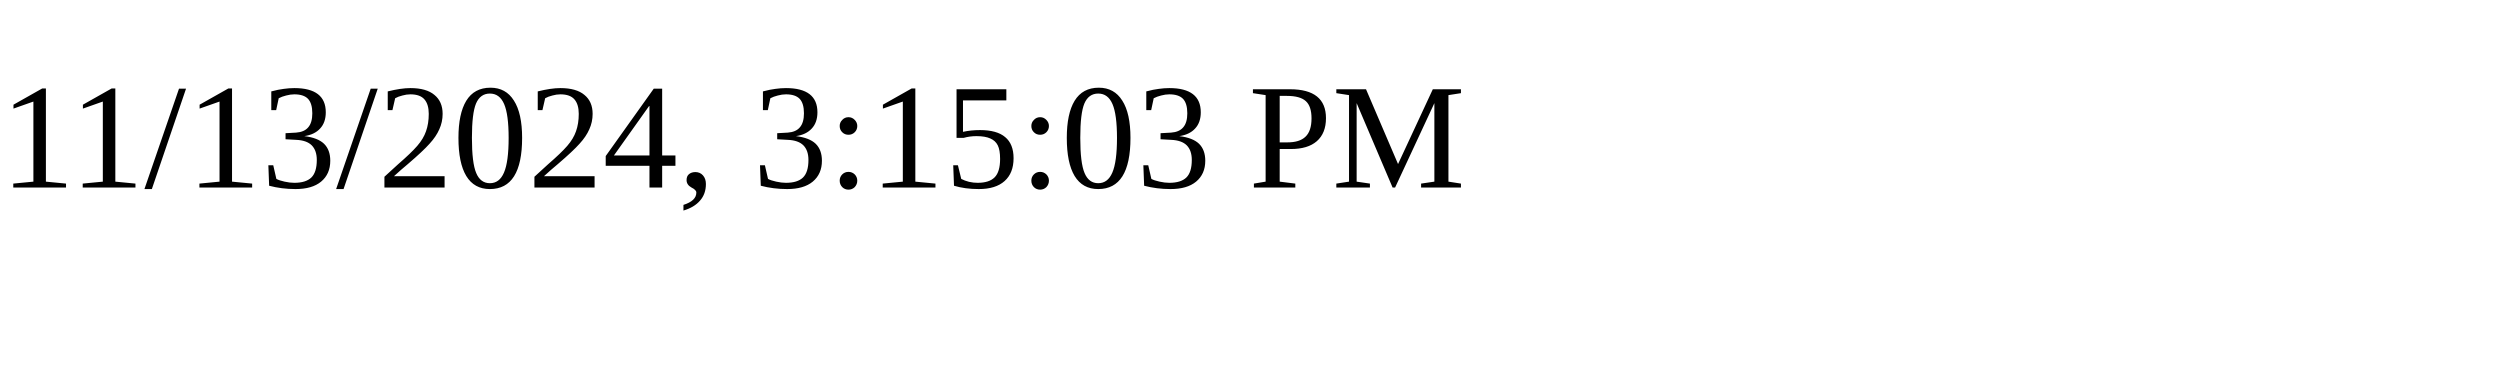
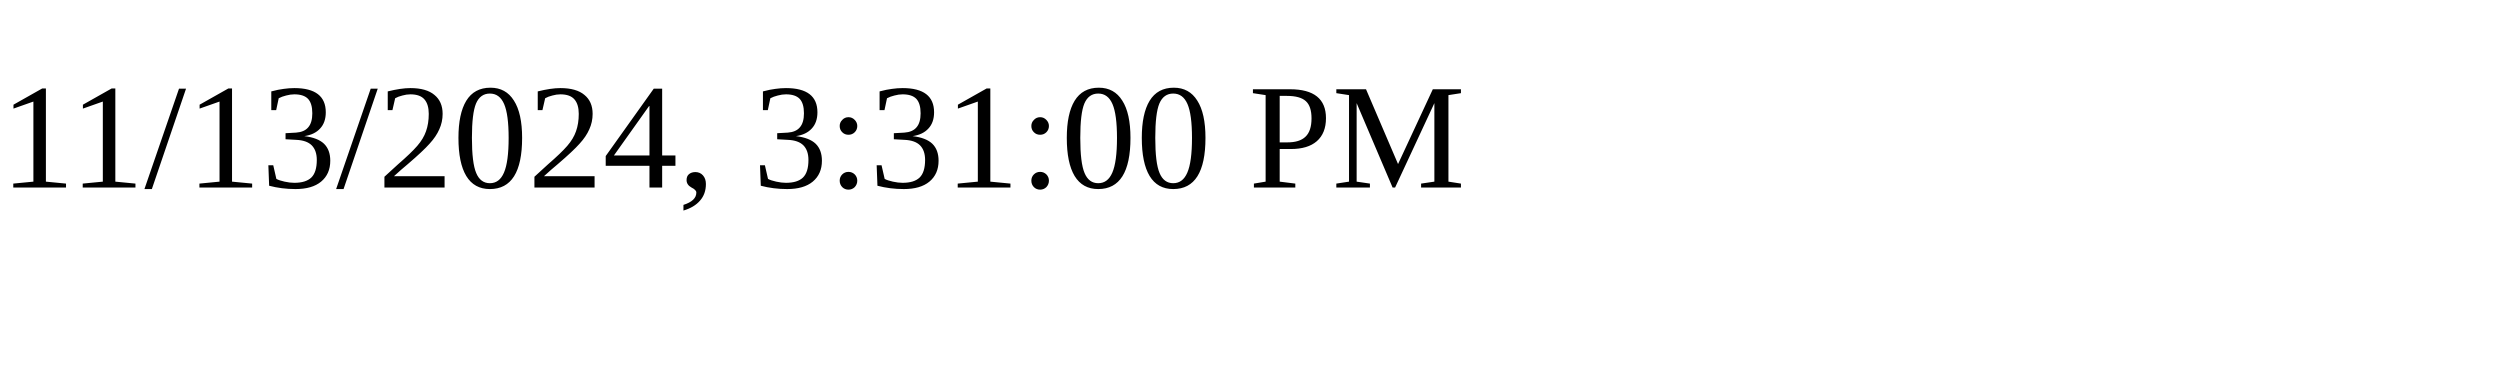
<svg xmlns="http://www.w3.org/2000/svg" height="30" width="200">
-   <text x="0" y="15">11/13/2024, 3:15:03 PM</text>
+   <text x="0" y="15">11/13/2024, 3:31:00 PM</text>
</svg>
